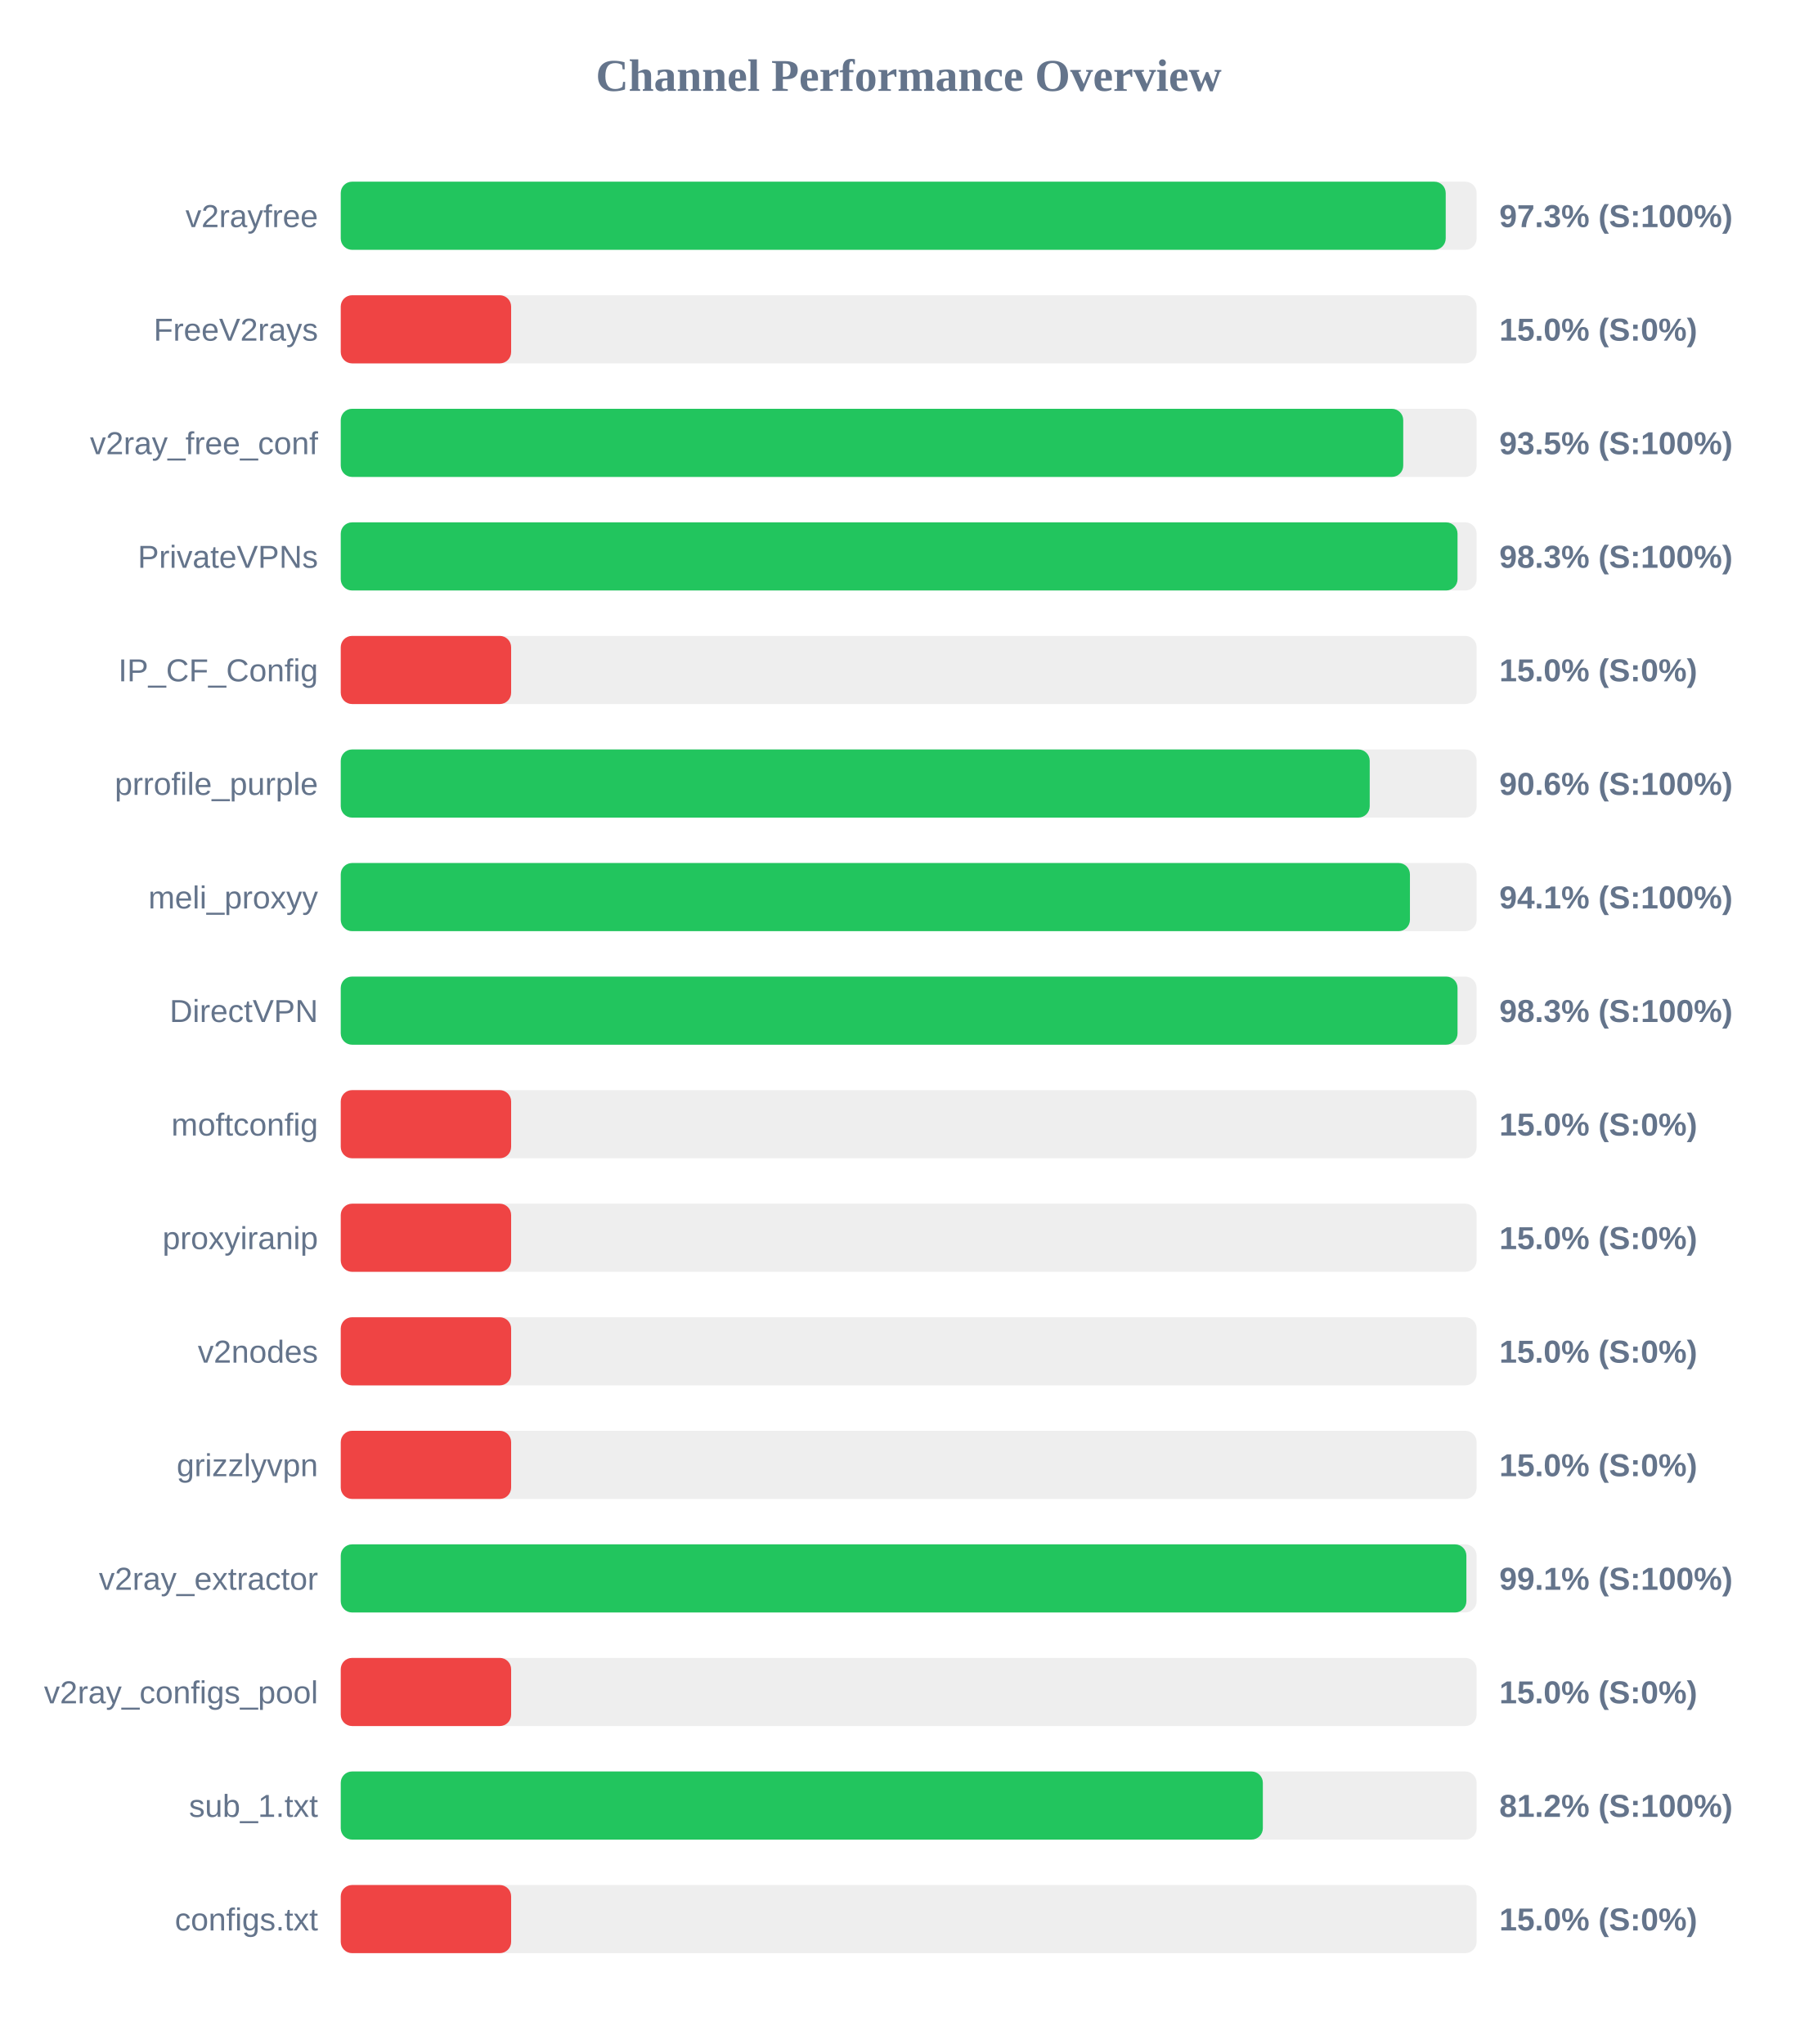
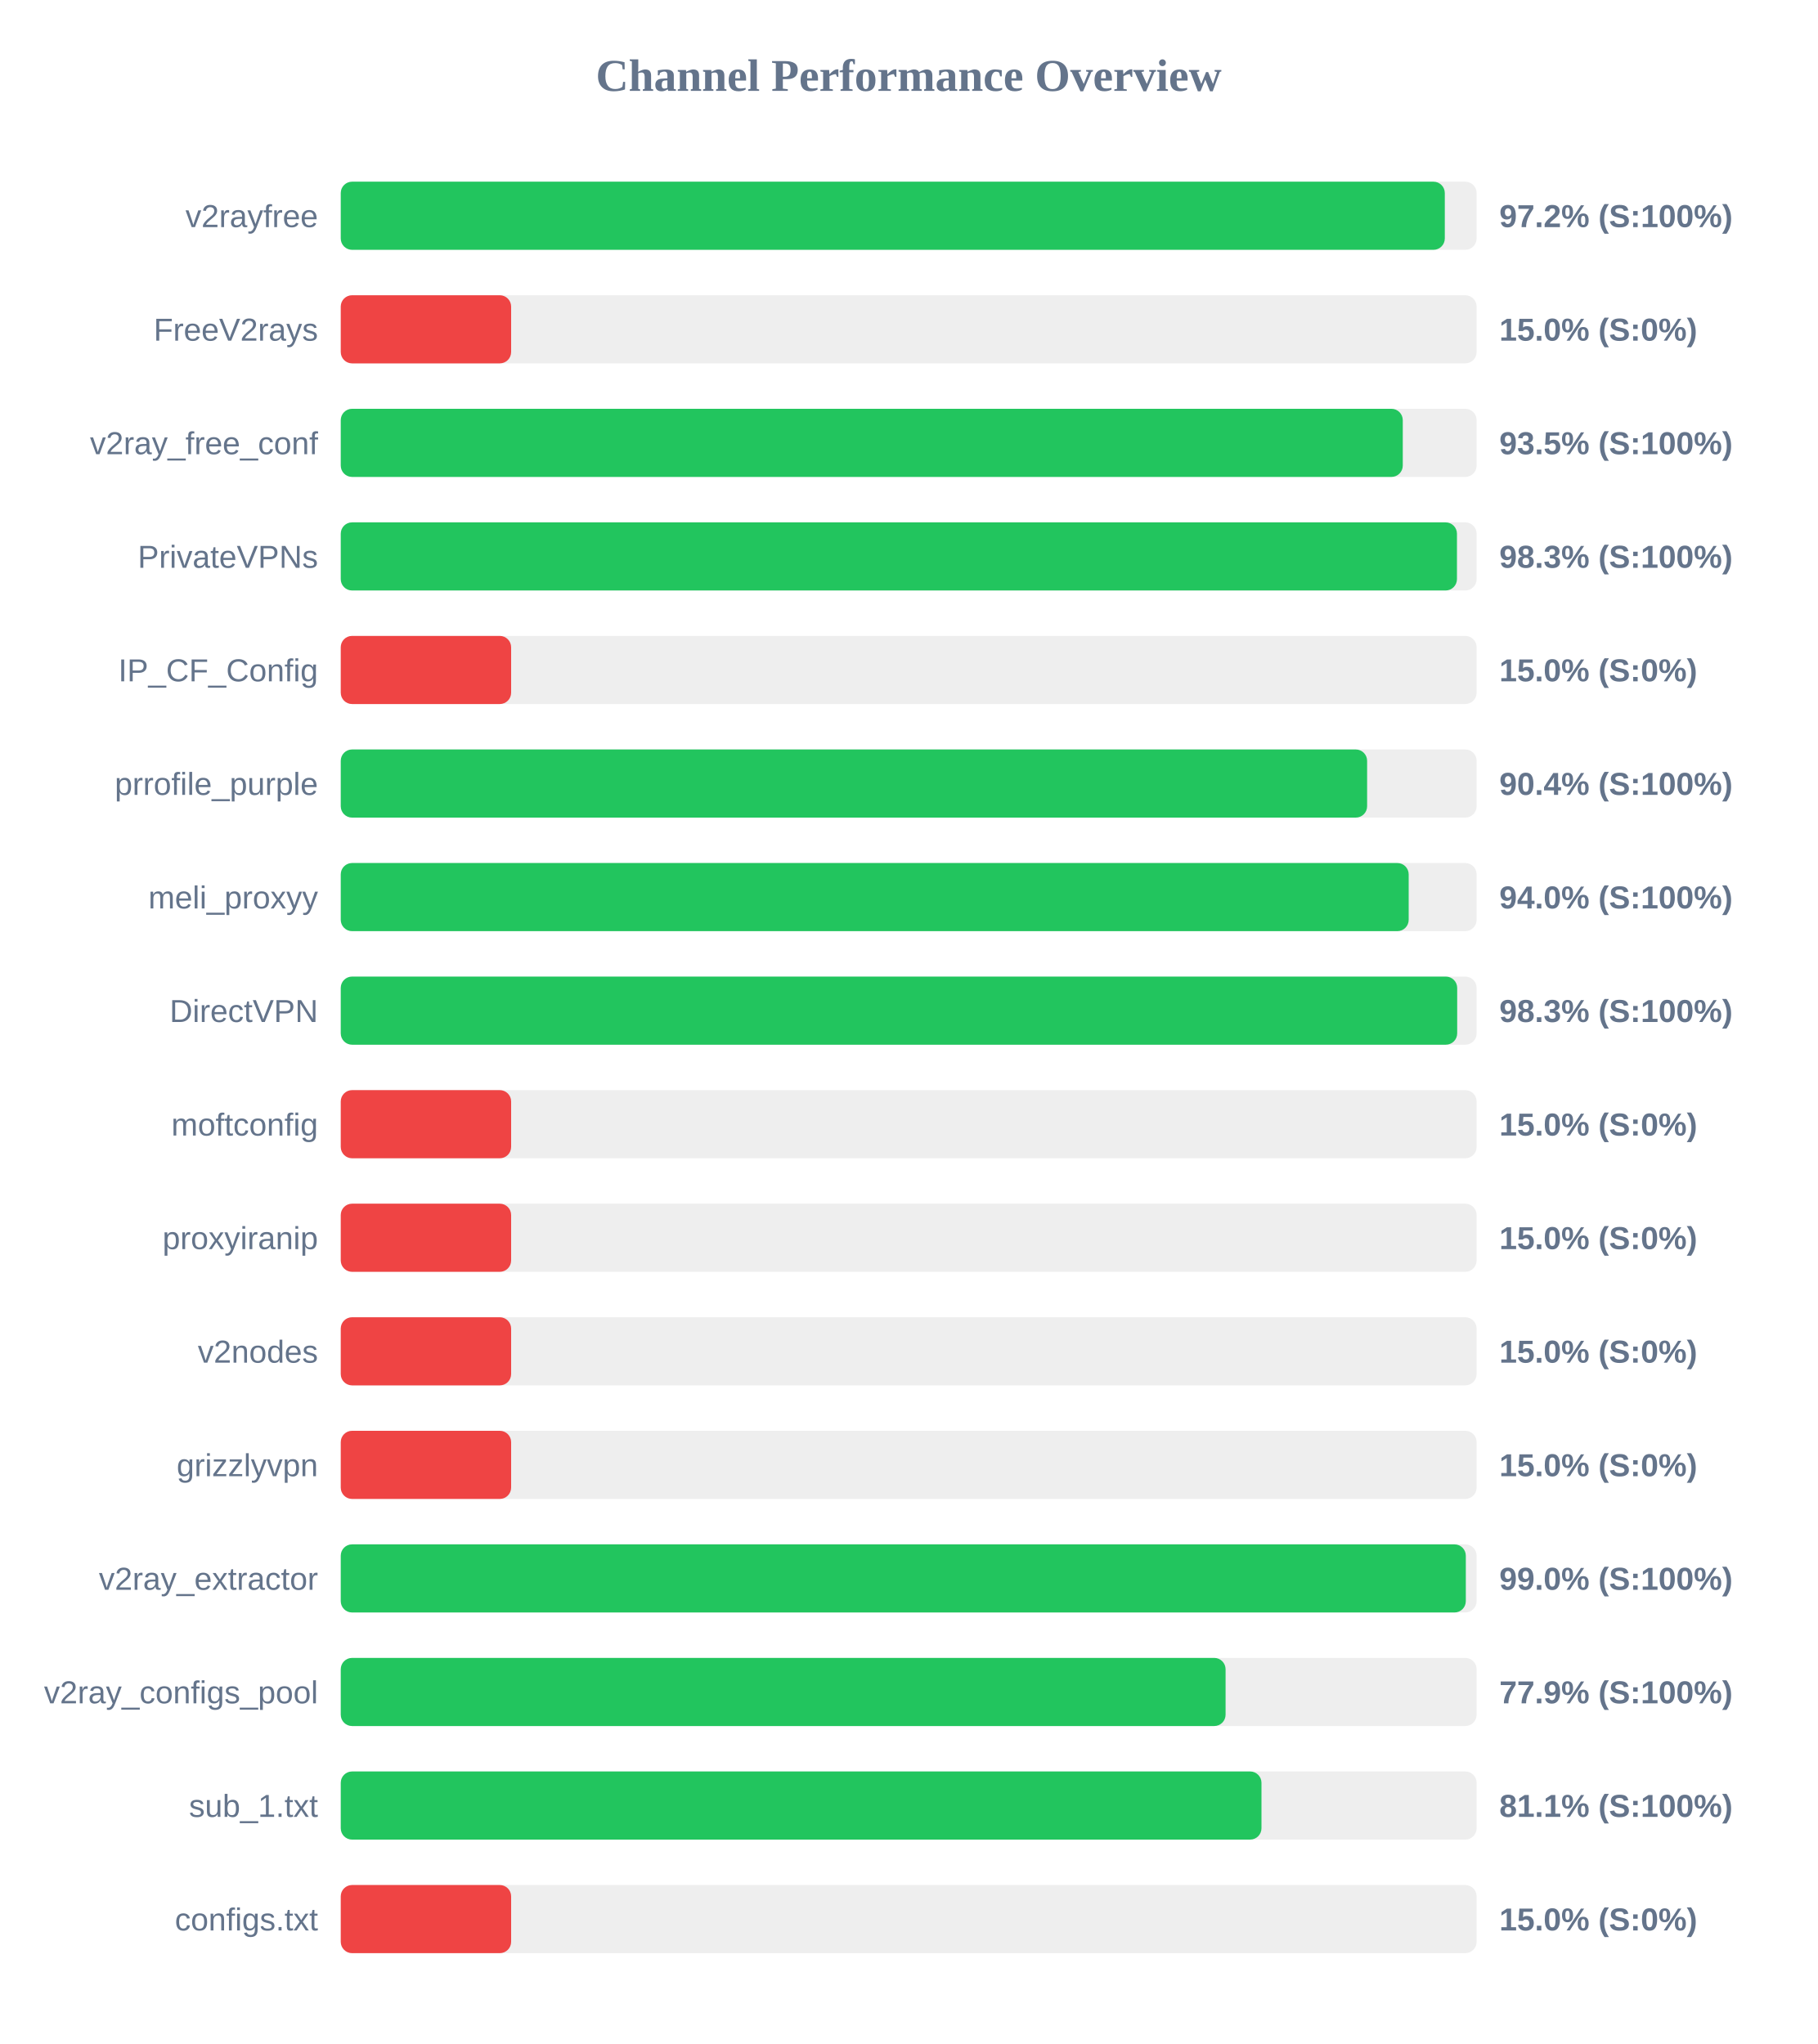
<svg xmlns="http://www.w3.org/2000/svg" width="800" height="900" version="1.1">
  <style>
        .row { font: 14px Arial; fill: #64748b; }
        .score { font: bold 14px Arial; fill: #64748b; }
    </style>
  <text x="400" y="40" text-anchor="middle" font-size="20px" font-weight="bold" fill="#64748b">Channel Performance Overview</text>
  <rect x="150" y="80" width="500" height="30" fill="#eee" rx="5" />
-   <rect x="150" y="80" width="486.4" height="30" fill="#22c55e" rx="5" />
+   <rect x="150" y="80" width="486.0" height="30" fill="#22c55e" rx="5" />
  <text x="140" y="100" text-anchor="end" class="row">v2rayfree</text>
-   <text x="660" y="100" text-anchor="start" class="score">97.3% (S:100%)</text>
+   <text x="660" y="100" text-anchor="start" class="score">97.2% (S:100%)</text>
  <rect x="150" y="130" width="500" height="30" fill="#eee" rx="5" />
  <rect x="150" y="130" width="75.0" height="30" fill="#ef4444" rx="5" />
  <text x="140" y="150" text-anchor="end" class="row">FreeV2rays</text>
  <text x="660" y="150" text-anchor="start" class="score">15.0% (S:0%)</text>
  <rect x="150" y="180" width="500" height="30" fill="#eee" rx="5" />
-   <rect x="150" y="180" width="467.7" height="30" fill="#22c55e" rx="5" />
+   <rect x="150" y="180" width="467.5" height="30" fill="#22c55e" rx="5" />
  <text x="140" y="200" text-anchor="end" class="row">v2ray_free_conf</text>
  <text x="660" y="200" text-anchor="start" class="score">93.5% (S:100%)</text>
  <rect x="150" y="230" width="500" height="30" fill="#eee" rx="5" />
-   <rect x="150" y="230" width="491.6" height="30" fill="#22c55e" rx="5" />
+   <rect x="150" y="230" width="491.35" height="30" fill="#22c55e" rx="5" />
  <text x="140" y="250" text-anchor="end" class="row">PrivateVPNs</text>
  <text x="660" y="250" text-anchor="start" class="score">98.3% (S:100%)</text>
  <rect x="150" y="280" width="500" height="30" fill="#eee" rx="5" />
  <rect x="150" y="280" width="75.0" height="30" fill="#ef4444" rx="5" />
  <text x="140" y="300" text-anchor="end" class="row">IP_CF_Config</text>
  <text x="660" y="300" text-anchor="start" class="score">15.0% (S:0%)</text>
  <rect x="150" y="330" width="500" height="30" fill="#eee" rx="5" />
-   <rect x="150" y="330" width="452.95" height="30" fill="#22c55e" rx="5" />
+   <rect x="150" y="330" width="451.8" height="30" fill="#22c55e" rx="5" />
  <text x="140" y="350" text-anchor="end" class="row">prrofile_purple</text>
-   <text x="660" y="350" text-anchor="start" class="score">90.6% (S:100%)</text>
+   <text x="660" y="350" text-anchor="start" class="score">90.4% (S:100%)</text>
  <rect x="150" y="380" width="500" height="30" fill="#eee" rx="5" />
-   <rect x="150" y="380" width="470.65" height="30" fill="#22c55e" rx="5" />
+   <rect x="150" y="380" width="470.1" height="30" fill="#22c55e" rx="5" />
  <text x="140" y="400" text-anchor="end" class="row">meli_proxyy</text>
-   <text x="660" y="400" text-anchor="start" class="score">94.1% (S:100%)</text>
+   <text x="660" y="400" text-anchor="start" class="score">94.0% (S:100%)</text>
  <rect x="150" y="430" width="500" height="30" fill="#eee" rx="5" />
-   <rect x="150" y="430" width="491.6" height="30" fill="#22c55e" rx="5" />
+   <rect x="150" y="430" width="491.45" height="30" fill="#22c55e" rx="5" />
  <text x="140" y="450" text-anchor="end" class="row">DirectVPN</text>
  <text x="660" y="450" text-anchor="start" class="score">98.3% (S:100%)</text>
  <rect x="150" y="480" width="500" height="30" fill="#eee" rx="5" />
  <rect x="150" y="480" width="75.0" height="30" fill="#ef4444" rx="5" />
  <text x="140" y="500" text-anchor="end" class="row">moftconfig</text>
  <text x="660" y="500" text-anchor="start" class="score">15.0% (S:0%)</text>
  <rect x="150" y="530" width="500" height="30" fill="#eee" rx="5" />
  <rect x="150" y="530" width="75.0" height="30" fill="#ef4444" rx="5" />
  <text x="140" y="550" text-anchor="end" class="row">proxyiranip</text>
  <text x="660" y="550" text-anchor="start" class="score">15.0% (S:0%)</text>
  <rect x="150" y="580" width="500" height="30" fill="#eee" rx="5" />
  <rect x="150" y="580" width="75.0" height="30" fill="#ef4444" rx="5" />
  <text x="140" y="600" text-anchor="end" class="row">v2nodes</text>
  <text x="660" y="600" text-anchor="start" class="score">15.0% (S:0%)</text>
  <rect x="150" y="630" width="500" height="30" fill="#eee" rx="5" />
  <rect x="150" y="630" width="75.0" height="30" fill="#ef4444" rx="5" />
  <text x="140" y="650" text-anchor="end" class="row">grizzlyvpn</text>
  <text x="660" y="650" text-anchor="start" class="score">15.0% (S:0%)</text>
  <rect x="150" y="680" width="500" height="30" fill="#eee" rx="5" />
-   <rect x="150" y="680" width="495.5" height="30" fill="#22c55e" rx="5" />
+   <rect x="150" y="680" width="495.25" height="30" fill="#22c55e" rx="5" />
  <text x="140" y="700" text-anchor="end" class="row">v2ray_extractor</text>
-   <text x="660" y="700" text-anchor="start" class="score">99.1% (S:100%)</text>
+   <text x="660" y="700" text-anchor="start" class="score">99.0% (S:100%)</text>
  <rect x="150" y="730" width="500" height="30" fill="#eee" rx="5" />
-   <rect x="150" y="730" width="75.0" height="30" fill="#ef4444" rx="5" />
+   <rect x="150" y="730" width="389.5" height="30" fill="#22c55e" rx="5" />
  <text x="140" y="750" text-anchor="end" class="row">v2ray_configs_pool</text>
-   <text x="660" y="750" text-anchor="start" class="score">15.0% (S:0%)</text>
+   <text x="660" y="750" text-anchor="start" class="score">77.9% (S:100%)</text>
  <rect x="150" y="780" width="500" height="30" fill="#eee" rx="5" />
-   <rect x="150" y="780" width="405.9" height="30" fill="#22c55e" rx="5" />
+   <rect x="150" y="780" width="405.3" height="30" fill="#22c55e" rx="5" />
  <text x="140" y="800" text-anchor="end" class="row">sub_1.txt</text>
-   <text x="660" y="800" text-anchor="start" class="score">81.2% (S:100%)</text>
+   <text x="660" y="800" text-anchor="start" class="score">81.1% (S:100%)</text>
  <rect x="150" y="830" width="500" height="30" fill="#eee" rx="5" />
  <rect x="150" y="830" width="75.0" height="30" fill="#ef4444" rx="5" />
  <text x="140" y="850" text-anchor="end" class="row">configs.txt</text>
  <text x="660" y="850" text-anchor="start" class="score">15.0% (S:0%)</text>
</svg>
